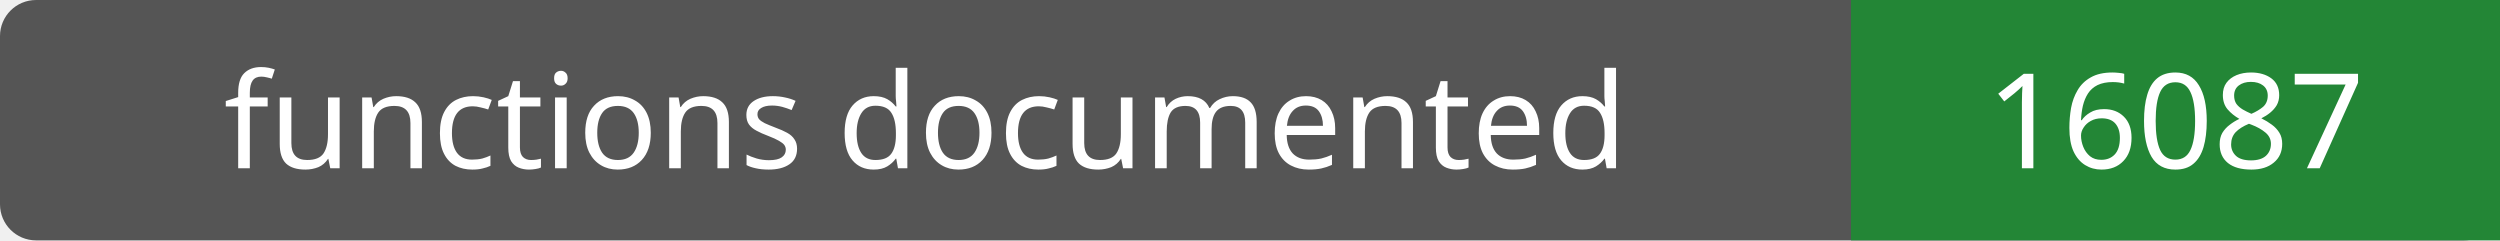
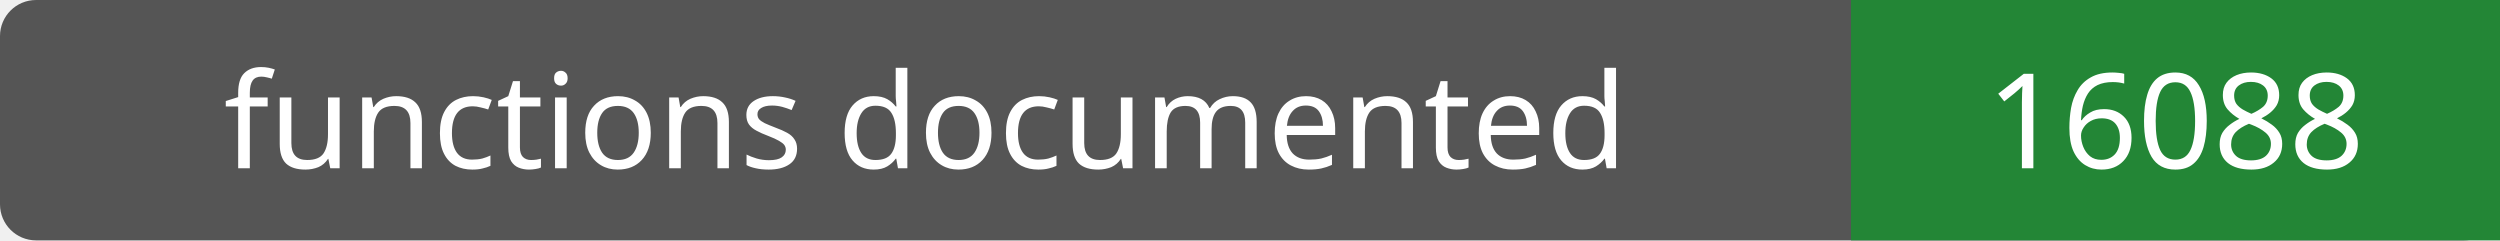
- <svg xmlns="http://www.w3.org/2000/svg" width="208" height="20" role="img" aria-label="functions documented: 16087">
+ <svg xmlns="http://www.w3.org/2000/svg" width="208" height="20" role="img" aria-label="functions documented: 16088">
  <rect width="208" height="20" rx="3" fill="#555" />
  <path fill="#238636" d="M154 0h54v20H154z" />
  <g fill="#fff" text-anchor="middle" font-family="Verdana,sans-serif" font-size="11">
    <text x="77.0" y="14">functions documented</text>
-     <text x="181.0" y="14">16087</text>
+     <text x="181.0" y="14">16088</text>
  </g>
</svg>
